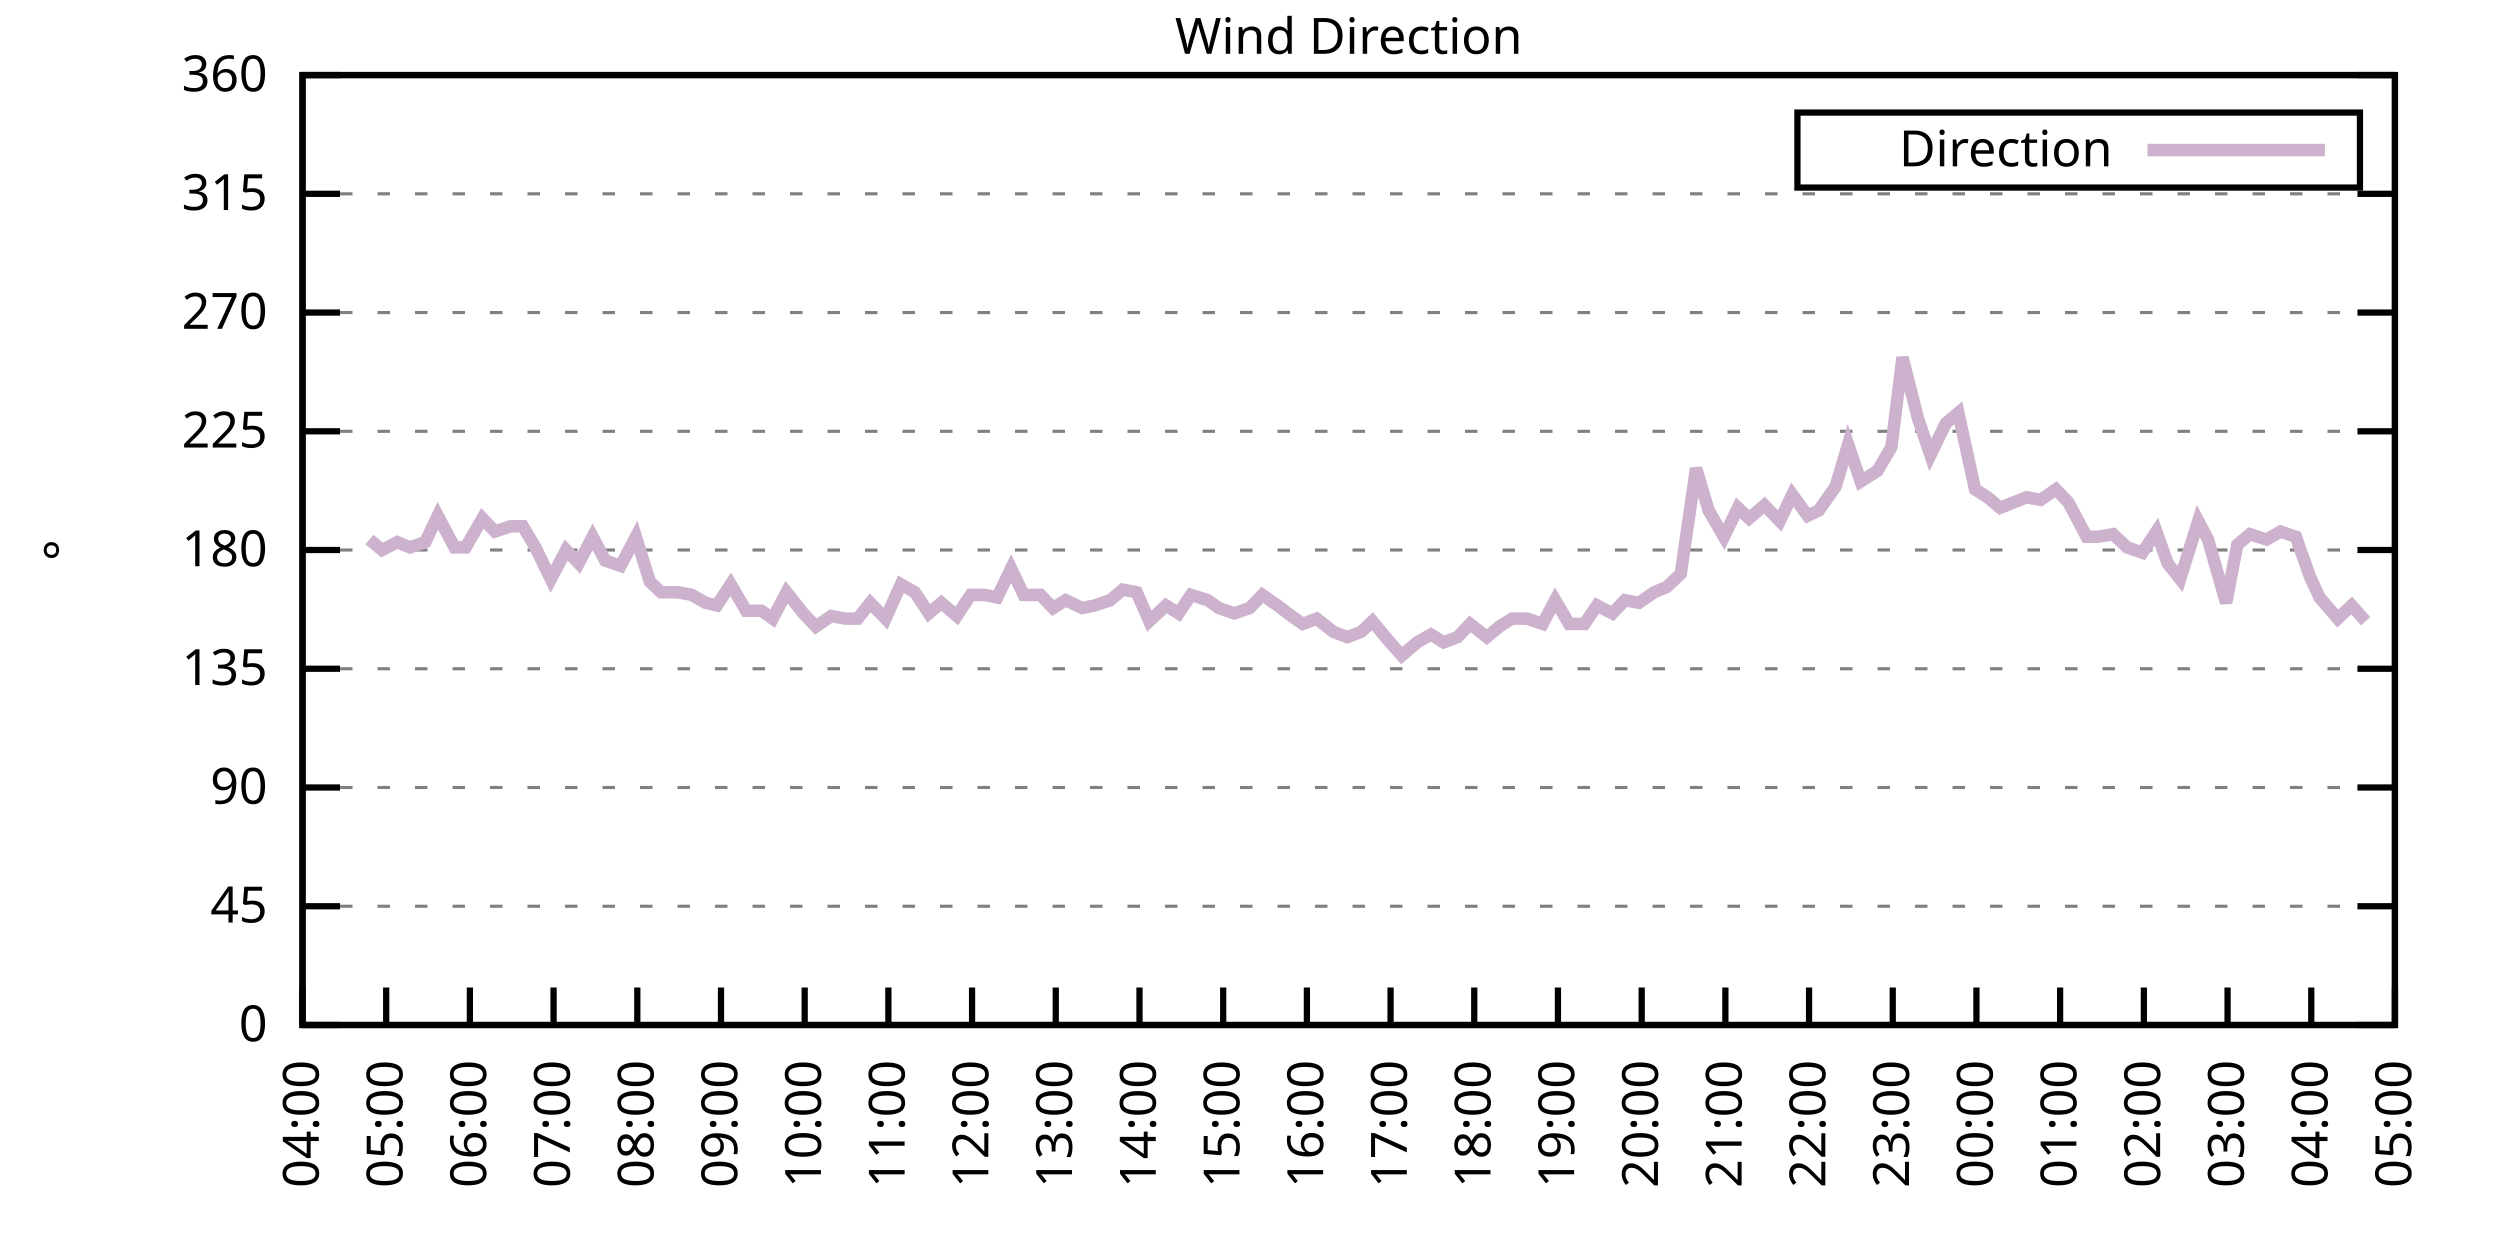
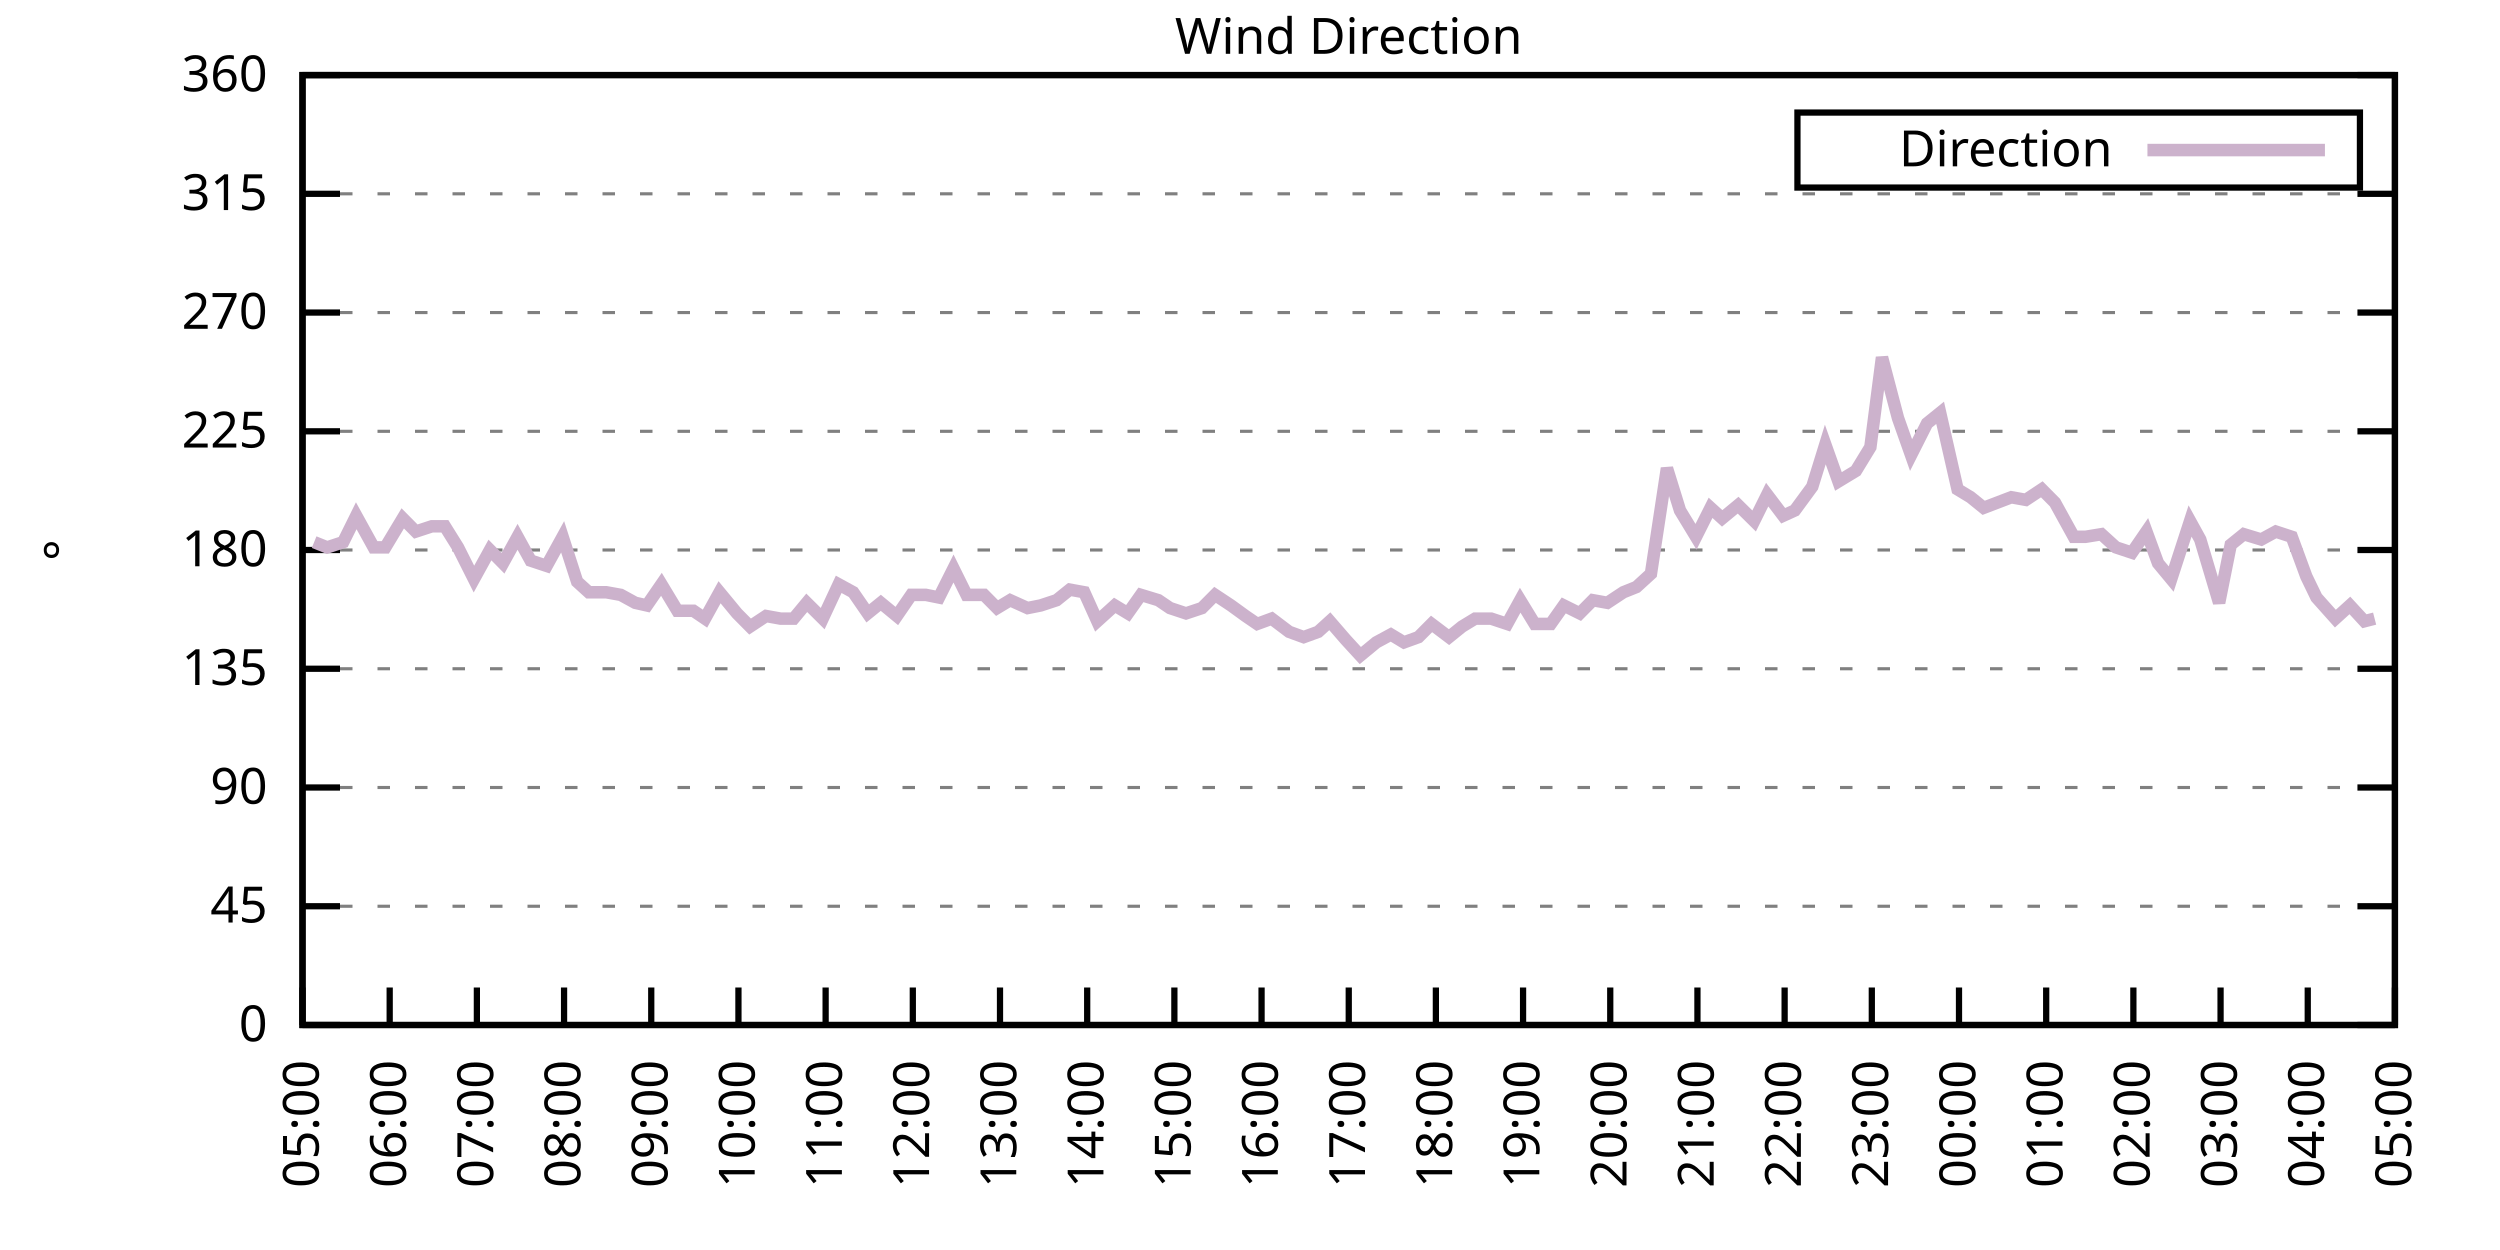
<svg xmlns="http://www.w3.org/2000/svg" xmlns:xlink="http://www.w3.org/1999/xlink" width="400" height="200" viewBox="0 0 400 200">
  <g id="gnuplot_canvas">
    <rect x="0" y="0" width="400" height="200" fill="none" />
    <defs>
      <circle id="gpDot" r="0.5" stroke-width="0.5" stroke="currentColor" />
      <path id="gpPt0" stroke-width="0.333" stroke="currentColor" d="M-1,0 h2 M0,-1 v2" />
      <path id="gpPt1" stroke-width="0.333" stroke="currentColor" d="M-1,-1 L1,1 M1,-1 L-1,1" />
      <path id="gpPt2" stroke-width="0.333" stroke="currentColor" d="M-1,0 L1,0 M0,-1 L0,1 M-1,-1 L1,1 M-1,1 L1,-1" />
      <rect id="gpPt3" stroke-width="0.333" stroke="currentColor" x="-1" y="-1" width="2" height="2" />
      <rect id="gpPt4" stroke-width="0.333" stroke="currentColor" fill="currentColor" x="-1" y="-1" width="2" height="2" />
      <circle id="gpPt5" stroke-width="0.333" stroke="currentColor" cx="0" cy="0" r="1" />
      <use xlink:href="#gpPt5" id="gpPt6" fill="currentColor" stroke="none" />
      <path id="gpPt7" stroke-width="0.333" stroke="currentColor" d="M0,-1.33 L-1.33,0.67 L1.33,0.67 z" />
      <use xlink:href="#gpPt7" id="gpPt8" fill="currentColor" stroke="none" />
      <use xlink:href="#gpPt7" id="gpPt9" stroke="currentColor" transform="rotate(180)" />
      <use xlink:href="#gpPt9" id="gpPt10" fill="currentColor" stroke="none" />
      <use xlink:href="#gpPt3" id="gpPt11" stroke="currentColor" transform="rotate(45)" />
      <use xlink:href="#gpPt11" id="gpPt12" fill="currentColor" stroke="none" />
      <path id="gpPt13" stroke-width="0.333" stroke="currentColor" d="M0,1.330 L1.265,0.411 L0.782,-1.067 L-0.782,-1.076 L-1.265,0.411 z" />
      <use xlink:href="#gpPt13" id="gpPt14" fill="currentColor" stroke="none" />
      <filter id="textbox" filterUnits="objectBoundingBox" x="0" y="0" height="1" width="1">
        <feFlood flood-color="white" flood-opacity="1" result="bgnd" />
        <feComposite in="SourceGraphic" in2="bgnd" operator="atop" />
      </filter>
      <filter id="greybox" filterUnits="objectBoundingBox" x="0" y="0" height="1" width="1">
        <feFlood flood-color="lightgrey" flood-opacity="1" result="grey" />
        <feComposite in="SourceGraphic" in2="grey" operator="atop" />
      </filter>
    </defs>
    <g fill="none" color="white" stroke="currentColor" stroke-width="1.00" stroke-linecap="butt" stroke-linejoin="miter">
</g>
    <g fill="none" color="black" stroke="currentColor" stroke-width="1.00" stroke-linecap="butt" stroke-linejoin="miter">
      <g stroke="none" shape-rendering="crispEdges">
        <polygon fill="rgb(255, 255, 255)" points="48.40,164.00 383.18,164.00 383.18,12.02 48.40,12.02 " />
      </g>
    </g>
    <g fill="none" color="black" stroke="currentColor" stroke-width="1.00" stroke-linecap="butt" stroke-linejoin="miter">
</g>
    <g fill="none" color="black" stroke="black" stroke-width="0.50" stroke-linecap="butt" stroke-linejoin="miter">
</g>
    <g fill="none" color="gray" stroke="currentColor" stroke-width="0.50" stroke-linecap="butt" stroke-linejoin="miter">
      <path stroke="gray" stroke-dasharray="2,4" class="gridline" d="M48.40,164.00 L383.19,164.00  " />
    </g>
    <g fill="none" color="gray" stroke="gray" stroke-width="1.00" stroke-linecap="butt" stroke-linejoin="miter">
</g>
    <g fill="none" color="black" stroke="currentColor" stroke-width="1.00" stroke-linecap="butt" stroke-linejoin="miter">
      <path stroke="black" d="M48.40,164.00 L54.40,164.00 M383.19,164.00 L377.19,164.00  " />
      <g transform="translate(42.80,166.60)" stroke="none" fill="black" font-family="Sans" font-size="8.00" text-anchor="end">
        <text>
          <tspan font-family="Sans"> 0</tspan>
        </text>
      </g>
    </g>
    <g fill="none" color="black" stroke="currentColor" stroke-width="1.00" stroke-linecap="butt" stroke-linejoin="miter">
</g>
    <g fill="none" color="black" stroke="black" stroke-width="0.50" stroke-linecap="butt" stroke-linejoin="miter">
</g>
    <g fill="none" color="gray" stroke="currentColor" stroke-width="0.50" stroke-linecap="butt" stroke-linejoin="miter">
      <path stroke="gray" stroke-dasharray="2,4" class="gridline" d="M48.40,145.00 L383.19,145.00  " />
    </g>
    <g fill="none" color="gray" stroke="gray" stroke-width="1.00" stroke-linecap="butt" stroke-linejoin="miter">
</g>
    <g fill="none" color="black" stroke="currentColor" stroke-width="1.00" stroke-linecap="butt" stroke-linejoin="miter">
      <path stroke="black" d="M48.40,145.00 L54.40,145.00 M383.19,145.00 L377.19,145.00  " />
      <g transform="translate(42.80,147.60)" stroke="none" fill="black" font-family="Sans" font-size="8.00" text-anchor="end">
        <text>
          <tspan font-family="Sans"> 45</tspan>
        </text>
      </g>
    </g>
    <g fill="none" color="black" stroke="currentColor" stroke-width="1.00" stroke-linecap="butt" stroke-linejoin="miter">
</g>
    <g fill="none" color="black" stroke="black" stroke-width="0.50" stroke-linecap="butt" stroke-linejoin="miter">
</g>
    <g fill="none" color="gray" stroke="currentColor" stroke-width="0.50" stroke-linecap="butt" stroke-linejoin="miter">
      <path stroke="gray" stroke-dasharray="2,4" class="gridline" d="M48.40,126.00 L383.19,126.00  " />
    </g>
    <g fill="none" color="gray" stroke="gray" stroke-width="1.00" stroke-linecap="butt" stroke-linejoin="miter">
</g>
    <g fill="none" color="black" stroke="currentColor" stroke-width="1.00" stroke-linecap="butt" stroke-linejoin="miter">
      <path stroke="black" d="M48.40,126.00 L54.40,126.00 M383.19,126.00 L377.19,126.00  " />
      <g transform="translate(42.80,128.60)" stroke="none" fill="black" font-family="Sans" font-size="8.00" text-anchor="end">
        <text>
          <tspan font-family="Sans"> 90</tspan>
        </text>
      </g>
    </g>
    <g fill="none" color="black" stroke="currentColor" stroke-width="1.00" stroke-linecap="butt" stroke-linejoin="miter">
</g>
    <g fill="none" color="black" stroke="black" stroke-width="0.50" stroke-linecap="butt" stroke-linejoin="miter">
</g>
    <g fill="none" color="gray" stroke="currentColor" stroke-width="0.50" stroke-linecap="butt" stroke-linejoin="miter">
      <path stroke="gray" stroke-dasharray="2,4" class="gridline" d="M48.40,107.00 L383.19,107.00  " />
    </g>
    <g fill="none" color="gray" stroke="gray" stroke-width="1.00" stroke-linecap="butt" stroke-linejoin="miter">
</g>
    <g fill="none" color="black" stroke="currentColor" stroke-width="1.00" stroke-linecap="butt" stroke-linejoin="miter">
      <path stroke="black" d="M48.40,107.00 L54.40,107.00 M383.19,107.00 L377.19,107.00  " />
      <g transform="translate(42.80,109.60)" stroke="none" fill="black" font-family="Sans" font-size="8.00" text-anchor="end">
        <text>
          <tspan font-family="Sans"> 135</tspan>
        </text>
      </g>
    </g>
    <g fill="none" color="black" stroke="currentColor" stroke-width="1.00" stroke-linecap="butt" stroke-linejoin="miter">
</g>
    <g fill="none" color="black" stroke="black" stroke-width="0.50" stroke-linecap="butt" stroke-linejoin="miter">
</g>
    <g fill="none" color="gray" stroke="currentColor" stroke-width="0.50" stroke-linecap="butt" stroke-linejoin="miter">
      <path stroke="gray" stroke-dasharray="2,4" class="gridline" d="M48.40,88.00 L383.19,88.00  " />
    </g>
    <g fill="none" color="gray" stroke="gray" stroke-width="1.00" stroke-linecap="butt" stroke-linejoin="miter">
</g>
    <g fill="none" color="black" stroke="currentColor" stroke-width="1.00" stroke-linecap="butt" stroke-linejoin="miter">
      <path stroke="black" d="M48.40,88.00 L54.40,88.00 M383.19,88.00 L377.19,88.00  " />
      <g transform="translate(42.80,90.60)" stroke="none" fill="black" font-family="Sans" font-size="8.00" text-anchor="end">
        <text>
          <tspan font-family="Sans"> 180</tspan>
        </text>
      </g>
    </g>
    <g fill="none" color="black" stroke="currentColor" stroke-width="1.00" stroke-linecap="butt" stroke-linejoin="miter">
</g>
    <g fill="none" color="black" stroke="black" stroke-width="0.50" stroke-linecap="butt" stroke-linejoin="miter">
</g>
    <g fill="none" color="gray" stroke="currentColor" stroke-width="0.50" stroke-linecap="butt" stroke-linejoin="miter">
      <path stroke="gray" stroke-dasharray="2,4" class="gridline" d="M48.40,69.01 L383.19,69.01  " />
    </g>
    <g fill="none" color="gray" stroke="gray" stroke-width="1.00" stroke-linecap="butt" stroke-linejoin="miter">
</g>
    <g fill="none" color="black" stroke="currentColor" stroke-width="1.00" stroke-linecap="butt" stroke-linejoin="miter">
      <path stroke="black" d="M48.40,69.01 L54.40,69.01 M383.19,69.01 L377.19,69.01  " />
      <g transform="translate(42.80,71.61)" stroke="none" fill="black" font-family="Sans" font-size="8.00" text-anchor="end">
        <text>
          <tspan font-family="Sans"> 225</tspan>
        </text>
      </g>
    </g>
    <g fill="none" color="black" stroke="currentColor" stroke-width="1.00" stroke-linecap="butt" stroke-linejoin="miter">
</g>
    <g fill="none" color="black" stroke="black" stroke-width="0.50" stroke-linecap="butt" stroke-linejoin="miter">
</g>
    <g fill="none" color="gray" stroke="currentColor" stroke-width="0.50" stroke-linecap="butt" stroke-linejoin="miter">
      <path stroke="gray" stroke-dasharray="2,4" class="gridline" d="M48.40,50.01 L383.19,50.01  " />
    </g>
    <g fill="none" color="gray" stroke="gray" stroke-width="1.00" stroke-linecap="butt" stroke-linejoin="miter">
</g>
    <g fill="none" color="black" stroke="currentColor" stroke-width="1.00" stroke-linecap="butt" stroke-linejoin="miter">
      <path stroke="black" d="M48.40,50.01 L54.40,50.01 M383.19,50.01 L377.19,50.01  " />
      <g transform="translate(42.80,52.61)" stroke="none" fill="black" font-family="Sans" font-size="8.00" text-anchor="end">
        <text>
          <tspan font-family="Sans"> 270</tspan>
        </text>
      </g>
    </g>
    <g fill="none" color="black" stroke="currentColor" stroke-width="1.00" stroke-linecap="butt" stroke-linejoin="miter">
</g>
    <g fill="none" color="black" stroke="black" stroke-width="0.50" stroke-linecap="butt" stroke-linejoin="miter">
</g>
    <g fill="none" color="gray" stroke="currentColor" stroke-width="0.50" stroke-linecap="butt" stroke-linejoin="miter">
      <path stroke="gray" stroke-dasharray="2,4" class="gridline" d="M48.40,31.01 L383.19,31.01  " />
    </g>
    <g fill="none" color="gray" stroke="gray" stroke-width="1.00" stroke-linecap="butt" stroke-linejoin="miter">
</g>
    <g fill="none" color="black" stroke="currentColor" stroke-width="1.00" stroke-linecap="butt" stroke-linejoin="miter">
      <path stroke="black" d="M48.40,31.01 L54.40,31.01 M383.19,31.01 L377.19,31.01  " />
      <g transform="translate(42.80,33.61)" stroke="none" fill="black" font-family="Sans" font-size="8.00" text-anchor="end">
        <text>
          <tspan font-family="Sans"> 315</tspan>
        </text>
      </g>
    </g>
    <g fill="none" color="black" stroke="currentColor" stroke-width="1.00" stroke-linecap="butt" stroke-linejoin="miter">
</g>
    <g fill="none" color="black" stroke="black" stroke-width="0.50" stroke-linecap="butt" stroke-linejoin="miter">
</g>
    <g fill="none" color="gray" stroke="currentColor" stroke-width="0.50" stroke-linecap="butt" stroke-linejoin="miter">
      <path stroke="gray" stroke-dasharray="2,4" class="gridline" d="M48.40,12.01 L383.19,12.01  " />
    </g>
    <g fill="none" color="gray" stroke="gray" stroke-width="1.00" stroke-linecap="butt" stroke-linejoin="miter">
</g>
    <g fill="none" color="black" stroke="currentColor" stroke-width="1.00" stroke-linecap="butt" stroke-linejoin="miter">
      <path stroke="black" d="M48.40,12.01 L54.40,12.01 M383.19,12.01 L377.19,12.01  " />
      <g transform="translate(42.80,14.61)" stroke="none" fill="black" font-family="Sans" font-size="8.00" text-anchor="end">
        <text>
          <tspan font-family="Sans"> 360</tspan>
        </text>
      </g>
    </g>
    <g fill="none" color="black" stroke="currentColor" stroke-width="1.00" stroke-linecap="butt" stroke-linejoin="miter">
      <path stroke="black" d="M48.40,164.00 L48.40,158.00  " />
      <g transform="translate(51.00,169.60) rotate(270.00)" stroke="none" fill="black" font-family="Sans" font-size="8.00" text-anchor="end">
        <text>
-           <tspan font-family="Sans">04:00</tspan>
-         </text>
-       </g>
-     </g>
-     <g fill="none" color="black" stroke="currentColor" stroke-width="1.00" stroke-linecap="butt" stroke-linejoin="miter">
-       <path stroke="black" d="M61.79,164.00 L61.79,158.00  " />
-       <g transform="translate(64.39,169.60) rotate(270.00)" stroke="none" fill="black" font-family="Sans" font-size="8.00" text-anchor="end">
-         <text>
          <tspan font-family="Sans">05:00</tspan>
        </text>
      </g>
    </g>
    <g fill="none" color="black" stroke="currentColor" stroke-width="1.00" stroke-linecap="butt" stroke-linejoin="miter">
-       <path stroke="black" d="M75.18,164.00 L75.18,158.00  " />
-       <g transform="translate(77.78,169.60) rotate(270.00)" stroke="none" fill="black" font-family="Sans" font-size="8.00" text-anchor="end">
+       <path stroke="black" d="M62.35,164.00 L62.35,158.00  " />
+       <g transform="translate(64.95,169.60) rotate(270.00)" stroke="none" fill="black" font-family="Sans" font-size="8.00" text-anchor="end">
        <text>
          <tspan font-family="Sans">06:00</tspan>
        </text>
      </g>
    </g>
    <g fill="none" color="black" stroke="currentColor" stroke-width="1.00" stroke-linecap="butt" stroke-linejoin="miter">
-       <path stroke="black" d="M88.57,164.00 L88.57,158.00  " />
-       <g transform="translate(91.17,169.60) rotate(270.00)" stroke="none" fill="black" font-family="Sans" font-size="8.00" text-anchor="end">
+       <path stroke="black" d="M76.30,164.00 L76.30,158.00  " />
+       <g transform="translate(78.90,169.60) rotate(270.00)" stroke="none" fill="black" font-family="Sans" font-size="8.00" text-anchor="end">
        <text>
          <tspan font-family="Sans">07:00</tspan>
        </text>
      </g>
    </g>
    <g fill="none" color="black" stroke="currentColor" stroke-width="1.00" stroke-linecap="butt" stroke-linejoin="miter">
-       <path stroke="black" d="M101.97,164.00 L101.97,158.00  " />
-       <g transform="translate(104.57,169.60) rotate(270.00)" stroke="none" fill="black" font-family="Sans" font-size="8.00" text-anchor="end">
+       <path stroke="black" d="M90.25,164.00 L90.25,158.00  " />
+       <g transform="translate(92.85,169.60) rotate(270.00)" stroke="none" fill="black" font-family="Sans" font-size="8.00" text-anchor="end">
        <text>
          <tspan font-family="Sans">08:00</tspan>
        </text>
      </g>
    </g>
    <g fill="none" color="black" stroke="currentColor" stroke-width="1.00" stroke-linecap="butt" stroke-linejoin="miter">
-       <path stroke="black" d="M115.36,164.00 L115.36,158.00  " />
-       <g transform="translate(117.96,169.60) rotate(270.00)" stroke="none" fill="black" font-family="Sans" font-size="8.00" text-anchor="end">
+       <path stroke="black" d="M104.20,164.00 L104.20,158.00  " />
+       <g transform="translate(106.80,169.60) rotate(270.00)" stroke="none" fill="black" font-family="Sans" font-size="8.00" text-anchor="end">
        <text>
          <tspan font-family="Sans">09:00</tspan>
        </text>
      </g>
    </g>
    <g fill="none" color="black" stroke="currentColor" stroke-width="1.00" stroke-linecap="butt" stroke-linejoin="miter">
-       <path stroke="black" d="M128.75,164.00 L128.75,158.00  " />
-       <g transform="translate(131.35,169.60) rotate(270.00)" stroke="none" fill="black" font-family="Sans" font-size="8.00" text-anchor="end">
+       <path stroke="black" d="M118.15,164.00 L118.15,158.00  " />
+       <g transform="translate(120.75,169.60) rotate(270.00)" stroke="none" fill="black" font-family="Sans" font-size="8.00" text-anchor="end">
        <text>
          <tspan font-family="Sans">10:00</tspan>
        </text>
      </g>
    </g>
    <g fill="none" color="black" stroke="currentColor" stroke-width="1.00" stroke-linecap="butt" stroke-linejoin="miter">
-       <path stroke="black" d="M142.14,164.00 L142.14,158.00  " />
-       <g transform="translate(144.74,169.60) rotate(270.00)" stroke="none" fill="black" font-family="Sans" font-size="8.00" text-anchor="end">
+       <path stroke="black" d="M132.10,164.00 L132.10,158.00  " />
+       <g transform="translate(134.70,169.60) rotate(270.00)" stroke="none" fill="black" font-family="Sans" font-size="8.00" text-anchor="end">
        <text>
          <tspan font-family="Sans">11:00</tspan>
        </text>
      </g>
    </g>
    <g fill="none" color="black" stroke="currentColor" stroke-width="1.00" stroke-linecap="butt" stroke-linejoin="miter">
-       <path stroke="black" d="M155.53,164.00 L155.53,158.00  " />
-       <g transform="translate(158.13,169.60) rotate(270.00)" stroke="none" fill="black" font-family="Sans" font-size="8.00" text-anchor="end">
+       <path stroke="black" d="M146.05,164.00 L146.05,158.00  " />
+       <g transform="translate(148.65,169.60) rotate(270.00)" stroke="none" fill="black" font-family="Sans" font-size="8.00" text-anchor="end">
        <text>
          <tspan font-family="Sans">12:00</tspan>
        </text>
      </g>
    </g>
    <g fill="none" color="black" stroke="currentColor" stroke-width="1.00" stroke-linecap="butt" stroke-linejoin="miter">
-       <path stroke="black" d="M168.92,164.00 L168.92,158.00  " />
-       <g transform="translate(171.52,169.60) rotate(270.00)" stroke="none" fill="black" font-family="Sans" font-size="8.00" text-anchor="end">
+       <path stroke="black" d="M160.00,164.00 L160.00,158.00  " />
+       <g transform="translate(162.60,169.60) rotate(270.00)" stroke="none" fill="black" font-family="Sans" font-size="8.00" text-anchor="end">
        <text>
          <tspan font-family="Sans">13:00</tspan>
        </text>
      </g>
    </g>
    <g fill="none" color="black" stroke="currentColor" stroke-width="1.00" stroke-linecap="butt" stroke-linejoin="miter">
-       <path stroke="black" d="M182.32,164.00 L182.32,158.00  " />
-       <g transform="translate(184.92,169.60) rotate(270.00)" stroke="none" fill="black" font-family="Sans" font-size="8.00" text-anchor="end">
+       <path stroke="black" d="M173.95,164.00 L173.95,158.00  " />
+       <g transform="translate(176.55,169.60) rotate(270.00)" stroke="none" fill="black" font-family="Sans" font-size="8.00" text-anchor="end">
        <text>
          <tspan font-family="Sans">14:00</tspan>
        </text>
      </g>
    </g>
    <g fill="none" color="black" stroke="currentColor" stroke-width="1.00" stroke-linecap="butt" stroke-linejoin="miter">
-       <path stroke="black" d="M195.71,164.00 L195.71,158.00  " />
-       <g transform="translate(198.31,169.60) rotate(270.00)" stroke="none" fill="black" font-family="Sans" font-size="8.00" text-anchor="end">
+       <path stroke="black" d="M187.90,164.00 L187.90,158.00  " />
+       <g transform="translate(190.50,169.60) rotate(270.00)" stroke="none" fill="black" font-family="Sans" font-size="8.00" text-anchor="end">
        <text>
          <tspan font-family="Sans">15:00</tspan>
        </text>
      </g>
    </g>
    <g fill="none" color="black" stroke="currentColor" stroke-width="1.00" stroke-linecap="butt" stroke-linejoin="miter">
-       <path stroke="black" d="M209.10,164.00 L209.10,158.00  " />
-       <g transform="translate(211.70,169.60) rotate(270.00)" stroke="none" fill="black" font-family="Sans" font-size="8.00" text-anchor="end">
+       <path stroke="black" d="M201.85,164.00 L201.85,158.00  " />
+       <g transform="translate(204.45,169.60) rotate(270.00)" stroke="none" fill="black" font-family="Sans" font-size="8.00" text-anchor="end">
        <text>
          <tspan font-family="Sans">16:00</tspan>
        </text>
      </g>
    </g>
    <g fill="none" color="black" stroke="currentColor" stroke-width="1.00" stroke-linecap="butt" stroke-linejoin="miter">
-       <path stroke="black" d="M222.49,164.00 L222.49,158.00  " />
-       <g transform="translate(225.09,169.60) rotate(270.00)" stroke="none" fill="black" font-family="Sans" font-size="8.00" text-anchor="end">
+       <path stroke="black" d="M215.80,164.00 L215.80,158.00  " />
+       <g transform="translate(218.40,169.60) rotate(270.00)" stroke="none" fill="black" font-family="Sans" font-size="8.00" text-anchor="end">
        <text>
          <tspan font-family="Sans">17:00</tspan>
        </text>
      </g>
    </g>
    <g fill="none" color="black" stroke="currentColor" stroke-width="1.00" stroke-linecap="butt" stroke-linejoin="miter">
-       <path stroke="black" d="M235.88,164.00 L235.88,158.00  " />
-       <g transform="translate(238.48,169.60) rotate(270.00)" stroke="none" fill="black" font-family="Sans" font-size="8.00" text-anchor="end">
+       <path stroke="black" d="M229.74,164.00 L229.74,158.00  " />
+       <g transform="translate(232.34,169.60) rotate(270.00)" stroke="none" fill="black" font-family="Sans" font-size="8.00" text-anchor="end">
        <text>
          <tspan font-family="Sans">18:00</tspan>
        </text>
      </g>
    </g>
    <g fill="none" color="black" stroke="currentColor" stroke-width="1.00" stroke-linecap="butt" stroke-linejoin="miter">
-       <path stroke="black" d="M249.27,164.00 L249.27,158.00  " />
-       <g transform="translate(251.87,169.60) rotate(270.00)" stroke="none" fill="black" font-family="Sans" font-size="8.00" text-anchor="end">
+       <path stroke="black" d="M243.69,164.00 L243.69,158.00  " />
+       <g transform="translate(246.29,169.60) rotate(270.00)" stroke="none" fill="black" font-family="Sans" font-size="8.00" text-anchor="end">
        <text>
          <tspan font-family="Sans">19:00</tspan>
        </text>
      </g>
    </g>
    <g fill="none" color="black" stroke="currentColor" stroke-width="1.00" stroke-linecap="butt" stroke-linejoin="miter">
-       <path stroke="black" d="M262.67,164.00 L262.67,158.00  " />
-       <g transform="translate(265.27,169.60) rotate(270.00)" stroke="none" fill="black" font-family="Sans" font-size="8.00" text-anchor="end">
+       <path stroke="black" d="M257.64,164.00 L257.64,158.00  " />
+       <g transform="translate(260.24,169.60) rotate(270.00)" stroke="none" fill="black" font-family="Sans" font-size="8.00" text-anchor="end">
        <text>
          <tspan font-family="Sans">20:00</tspan>
        </text>
      </g>
    </g>
    <g fill="none" color="black" stroke="currentColor" stroke-width="1.00" stroke-linecap="butt" stroke-linejoin="miter">
-       <path stroke="black" d="M276.06,164.00 L276.06,158.00  " />
-       <g transform="translate(278.66,169.60) rotate(270.00)" stroke="none" fill="black" font-family="Sans" font-size="8.00" text-anchor="end">
+       <path stroke="black" d="M271.59,164.00 L271.59,158.00  " />
+       <g transform="translate(274.19,169.60) rotate(270.00)" stroke="none" fill="black" font-family="Sans" font-size="8.00" text-anchor="end">
        <text>
          <tspan font-family="Sans">21:00</tspan>
        </text>
      </g>
    </g>
    <g fill="none" color="black" stroke="currentColor" stroke-width="1.00" stroke-linecap="butt" stroke-linejoin="miter">
-       <path stroke="black" d="M289.45,164.00 L289.45,158.00  " />
-       <g transform="translate(292.05,169.60) rotate(270.00)" stroke="none" fill="black" font-family="Sans" font-size="8.00" text-anchor="end">
+       <path stroke="black" d="M285.54,164.00 L285.54,158.00  " />
+       <g transform="translate(288.14,169.60) rotate(270.00)" stroke="none" fill="black" font-family="Sans" font-size="8.00" text-anchor="end">
        <text>
          <tspan font-family="Sans">22:00</tspan>
        </text>
      </g>
    </g>
    <g fill="none" color="black" stroke="currentColor" stroke-width="1.00" stroke-linecap="butt" stroke-linejoin="miter">
-       <path stroke="black" d="M302.84,164.00 L302.84,158.00  " />
-       <g transform="translate(305.44,169.60) rotate(270.00)" stroke="none" fill="black" font-family="Sans" font-size="8.00" text-anchor="end">
+       <path stroke="black" d="M299.49,164.00 L299.49,158.00  " />
+       <g transform="translate(302.09,169.60) rotate(270.00)" stroke="none" fill="black" font-family="Sans" font-size="8.00" text-anchor="end">
        <text>
          <tspan font-family="Sans">23:00</tspan>
        </text>
      </g>
    </g>
    <g fill="none" color="black" stroke="currentColor" stroke-width="1.00" stroke-linecap="butt" stroke-linejoin="miter">
-       <path stroke="black" d="M316.23,164.00 L316.23,158.00  " />
-       <g transform="translate(318.83,169.60) rotate(270.00)" stroke="none" fill="black" font-family="Sans" font-size="8.00" text-anchor="end">
+       <path stroke="black" d="M313.44,164.00 L313.44,158.00  " />
+       <g transform="translate(316.04,169.60) rotate(270.00)" stroke="none" fill="black" font-family="Sans" font-size="8.00" text-anchor="end">
        <text>
          <tspan font-family="Sans">00:00</tspan>
        </text>
      </g>
    </g>
    <g fill="none" color="black" stroke="currentColor" stroke-width="1.00" stroke-linecap="butt" stroke-linejoin="miter">
-       <path stroke="black" d="M329.62,164.00 L329.62,158.00  " />
-       <g transform="translate(332.22,169.60) rotate(270.00)" stroke="none" fill="black" font-family="Sans" font-size="8.00" text-anchor="end">
+       <path stroke="black" d="M327.39,164.00 L327.39,158.00  " />
+       <g transform="translate(329.99,169.60) rotate(270.00)" stroke="none" fill="black" font-family="Sans" font-size="8.00" text-anchor="end">
        <text>
          <tspan font-family="Sans">01:00</tspan>
        </text>
      </g>
    </g>
    <g fill="none" color="black" stroke="currentColor" stroke-width="1.00" stroke-linecap="butt" stroke-linejoin="miter">
-       <path stroke="black" d="M343.02,164.00 L343.02,158.00  " />
-       <g transform="translate(345.62,169.60) rotate(270.00)" stroke="none" fill="black" font-family="Sans" font-size="8.00" text-anchor="end">
+       <path stroke="black" d="M341.34,164.00 L341.34,158.00  " />
+       <g transform="translate(343.94,169.60) rotate(270.00)" stroke="none" fill="black" font-family="Sans" font-size="8.00" text-anchor="end">
        <text>
          <tspan font-family="Sans">02:00</tspan>
        </text>
      </g>
    </g>
    <g fill="none" color="black" stroke="currentColor" stroke-width="1.00" stroke-linecap="butt" stroke-linejoin="miter">
-       <path stroke="black" d="M356.41,164.00 L356.41,158.00  " />
-       <g transform="translate(359.01,169.60) rotate(270.00)" stroke="none" fill="black" font-family="Sans" font-size="8.00" text-anchor="end">
+       <path stroke="black" d="M355.29,164.00 L355.29,158.00  " />
+       <g transform="translate(357.89,169.60) rotate(270.00)" stroke="none" fill="black" font-family="Sans" font-size="8.00" text-anchor="end">
        <text>
          <tspan font-family="Sans">03:00</tspan>
        </text>
      </g>
    </g>
    <g fill="none" color="black" stroke="currentColor" stroke-width="1.00" stroke-linecap="butt" stroke-linejoin="miter">
-       <path stroke="black" d="M369.80,164.00 L369.80,158.00  " />
-       <g transform="translate(372.40,169.60) rotate(270.00)" stroke="none" fill="black" font-family="Sans" font-size="8.00" text-anchor="end">
+       <path stroke="black" d="M369.24,164.00 L369.24,158.00  " />
+       <g transform="translate(371.84,169.60) rotate(270.00)" stroke="none" fill="black" font-family="Sans" font-size="8.00" text-anchor="end">
        <text>
          <tspan font-family="Sans">04:00</tspan>
        </text>
      </g>
    </g>
    <g fill="none" color="black" stroke="currentColor" stroke-width="1.00" stroke-linecap="butt" stroke-linejoin="miter">
      <path stroke="black" d="M383.19,164.00 L383.19,158.00  " />
      <g transform="translate(385.79,169.60) rotate(270.00)" stroke="none" fill="black" font-family="Sans" font-size="8.00" text-anchor="end">
        <text>
          <tspan font-family="Sans">05:00</tspan>
        </text>
      </g>
    </g>
    <g fill="none" color="black" stroke="currentColor" stroke-width="1.00" stroke-linecap="butt" stroke-linejoin="miter">
</g>
    <g fill="none" color="black" stroke="currentColor" stroke-width="1.00" stroke-linecap="butt" stroke-linejoin="miter">
      <path stroke="black" d="M48.40,12.01 L48.40,164.00 L383.19,164.00 L383.19,12.01 L48.40,12.01 Z  " />
    </g>
    <g fill="none" color="black" stroke="currentColor" stroke-width="1.00" stroke-linecap="butt" stroke-linejoin="miter">
</g>
    <g fill="none" color="black" stroke="currentColor" stroke-width="1.00" stroke-linecap="butt" stroke-linejoin="miter">
      <path stroke="black" d="M287.59,30.01 L287.59,18.01 L377.59,18.01 L377.59,30.01 L287.59,30.01 Z  " />
    </g>
    <g id="Wind_direction_plot_1">
      <g fill="none" color="white" stroke="black" stroke-width="2.00" stroke-linecap="butt" stroke-linejoin="miter">
</g>
      <g fill="none" color="black" stroke="currentColor" stroke-width="2.00" stroke-linecap="butt" stroke-linejoin="miter">
        <g transform="translate(337.99,26.61)" stroke="none" fill="black" font-family="Sans" font-size="8.00" text-anchor="end">
          <text>
            <tspan font-family="Sans">Direction</tspan>
          </text>
        </g>
      </g>
      <g fill="none" color="black" stroke="currentColor" stroke-width="2.00" stroke-linecap="butt" stroke-linejoin="miter">
-         <path stroke="rgb(204, 178, 204)" d="M343.59,24.01 L371.99,24.01 M59.11,86.32 L61.12,88.00 L63.58,86.74 L65.59,87.58 L68.04,86.74 L70.05,82.52   L72.73,87.58 L74.51,87.58 L77.19,82.94 L79.20,85.05 L81.66,84.21 L83.66,84.21 L85.67,87.58 L88.13,92.65   L90.58,88.00 L92.59,90.12 L94.82,85.89 L96.83,89.69 L99.29,90.54 L101.74,85.89 L103.98,93.07 L105.76,94.76   L108.44,94.76 L110.67,95.18 L112.90,96.45 L114.69,96.87 L116.92,93.49 L119.38,97.72 L121.83,97.72 L123.62,98.98   L125.85,94.76 L128.53,98.14 L130.54,100.25 L132.99,98.56 L135.22,98.98 L137.23,98.98 L139.24,96.45 L141.69,98.98   L144.15,93.49 L146.38,94.76 L148.61,98.14 L150.62,96.45 L153.08,98.56 L155.31,95.18 L157.54,95.18 L159.55,95.60   L161.78,90.96 L163.79,95.18 L166.47,95.18 L168.48,97.29 L170.49,96.03 L173.17,97.29 L175.17,96.87 L177.63,96.03   L179.64,94.34 L181.87,94.76 L183.88,99.40 L186.56,96.87 L188.57,98.14 L190.57,95.18 L193.25,96.03 L195.04,97.29   L197.49,98.14 L199.95,97.29 L201.96,95.18 L204.41,96.87 L206.64,98.56 L208.43,99.83 L210.66,98.98 L213.34,101.09   L215.57,101.94 L217.80,101.09 L219.59,99.40 L222.04,102.36 L224.28,104.89 L226.73,102.78 L228.96,101.52 L230.97,102.78   L233.20,101.94 L235.21,99.83 L237.89,101.94 L239.90,100.25 L241.91,98.98 L244.36,98.98 L246.82,99.83 L248.83,96.03   L251.06,99.83 L253.51,99.83 L255.52,96.87 L257.98,98.14 L259.99,96.03 L262.22,96.45 L264.67,94.76 L266.68,93.92   L268.92,91.80 L271.37,74.92 L273.38,81.67 L275.83,85.89 L278.07,81.25 L279.85,82.94 L282.31,80.83 L284.76,83.36   L286.77,79.14 L289.23,82.52 L291.01,81.67 L293.69,77.87 L295.70,71.12 L297.71,77.03 L300.39,75.34 L302.62,71.54   L304.40,57.18 L306.86,66.90 L308.87,72.81 L311.32,67.74 L313.33,66.05 L316.01,78.29 L318.02,79.56 L320.03,81.25   L324.27,79.56 L326.50,79.98 L328.95,78.29 L330.96,80.41 L333.86,85.89 L335.65,85.89 L338.10,85.47 L340.34,87.58   L342.79,88.43 L345.02,85.05 L346.81,90.12 L348.82,92.65 L351.72,83.36 L353.28,86.32 L356.18,96.45 L357.97,87.16   L359.98,85.47 L362.66,86.32 L364.89,85.05 L367.34,85.89 L369.58,92.23 L371.14,95.60 L374.04,98.98 L376.27,96.87   L378.50,99.40  " />
+         <path stroke="rgb(204, 178, 204)" d="M343.59,24.01 L371.99,24.01 M50.26,86.74 L52.35,87.58 L54.91,86.74 L57.00,82.52 L59.79,87.58 L61.65,87.58   L64.44,82.94 L66.53,85.05 L69.09,84.21 L71.18,84.21 L73.28,87.58 L75.83,92.65 L78.39,88.00 L80.48,90.12   L82.81,85.89 L84.90,89.69 L87.46,90.54 L90.02,85.89 L92.34,93.07 L94.20,94.76 L96.99,94.76 L99.32,95.18   L101.64,96.45 L103.50,96.87 L105.83,93.49 L108.38,97.72 L110.94,97.72 L112.80,98.98 L115.13,94.76 L117.92,98.14   L120.01,100.25 L122.57,98.56 L124.89,98.98 L126.98,98.98 L129.08,96.45 L131.63,98.98 L134.19,93.49 L136.51,94.76   L138.84,98.14 L140.93,96.45 L143.49,98.56 L145.81,95.18 L148.14,95.18 L150.23,95.60 L152.56,90.96 L154.65,95.18   L157.44,95.18 L159.53,97.29 L161.62,96.03 L164.41,97.29 L166.51,96.87 L169.06,96.03 L171.16,94.34 L173.48,94.76   L175.57,99.40 L178.36,96.87 L180.46,98.14 L182.55,95.18 L185.34,96.03 L187.20,97.29 L189.76,98.14 L192.31,97.29   L194.41,95.18 L196.96,96.87 L199.29,98.56 L201.15,99.83 L203.47,98.98 L206.26,101.09 L208.59,101.94 L210.91,101.09   L212.77,99.40 L215.33,102.36 L217.65,104.89 L220.21,102.78 L222.54,101.52 L224.63,102.78 L226.95,101.94 L229.05,99.83   L231.84,101.94 L233.93,100.25 L236.02,98.98 L238.58,98.98 L241.14,99.83 L243.23,96.03 L245.55,99.83 L248.11,99.83   L250.20,96.87 L252.76,98.14 L254.85,96.03 L257.18,96.45 L259.74,94.76 L261.83,93.92 L264.15,91.80 L266.71,74.92   L268.80,81.67 L271.36,85.89 L273.69,81.25 L275.55,82.94 L278.10,80.83 L280.66,83.36 L282.75,79.14 L285.31,82.52   L287.17,81.67 L289.96,77.87 L292.05,71.12 L294.15,77.03 L296.94,75.34 L299.26,71.54 L301.12,57.18 L303.68,66.90   L305.77,72.81 L308.33,67.74 L310.42,66.05 L313.21,78.29 L315.30,79.56 L317.39,81.25 L321.81,79.56 L324.14,79.98   L326.69,78.29 L328.79,80.41 L331.81,85.89 L333.67,85.89 L336.23,85.47 L338.55,87.58 L341.11,88.43 L343.43,85.05   L345.29,90.12 L347.39,92.65 L350.41,83.36 L352.04,86.32 L355.06,96.45 L356.92,87.16 L359.01,85.47 L361.80,86.32   L364.13,85.05 L366.68,85.89 L369.01,92.23 L370.64,95.60 L373.66,98.98 L375.98,96.87 L378.31,99.40 L379.94,98.98    " />
      </g>
    </g>
    <g fill="none" color="black" stroke="currentColor" stroke-width="2.00" stroke-linecap="butt" stroke-linejoin="miter">
</g>
    <g fill="none" color="black" stroke="black" stroke-width="1.00" stroke-linecap="butt" stroke-linejoin="miter">
</g>
    <g fill="none" color="black" stroke="currentColor" stroke-width="1.00" stroke-linecap="butt" stroke-linejoin="miter">
      <path stroke="black" d="M48.40,12.01 L48.40,164.00 L383.19,164.00 L383.19,12.01 L48.40,12.01 Z  " />
      <g transform="translate(12.80,88.01) rotate(270.00)" stroke="none" fill="black" font-family="Sans" font-size="8.00" text-anchor="middle">
        <text>
          <tspan font-family="Sans">°</tspan>
        </text>
      </g>
    </g>
    <g fill="none" color="black" stroke="currentColor" stroke-width="1.00" stroke-linecap="butt" stroke-linejoin="miter">
</g>
    <g fill="none" color="black" stroke="currentColor" stroke-width="1.00" stroke-linecap="butt" stroke-linejoin="miter">
      <g transform="translate(215.79,8.61)" stroke="none" fill="black" font-family="Sans" font-size="8.00" text-anchor="middle">
        <text>
          <tspan font-family="Sans">Wind Direction</tspan>
        </text>
      </g>
    </g>
    <g fill="none" color="black" stroke="currentColor" stroke-width="1.00" stroke-linecap="butt" stroke-linejoin="miter">
</g>
  </g>
</svg>
